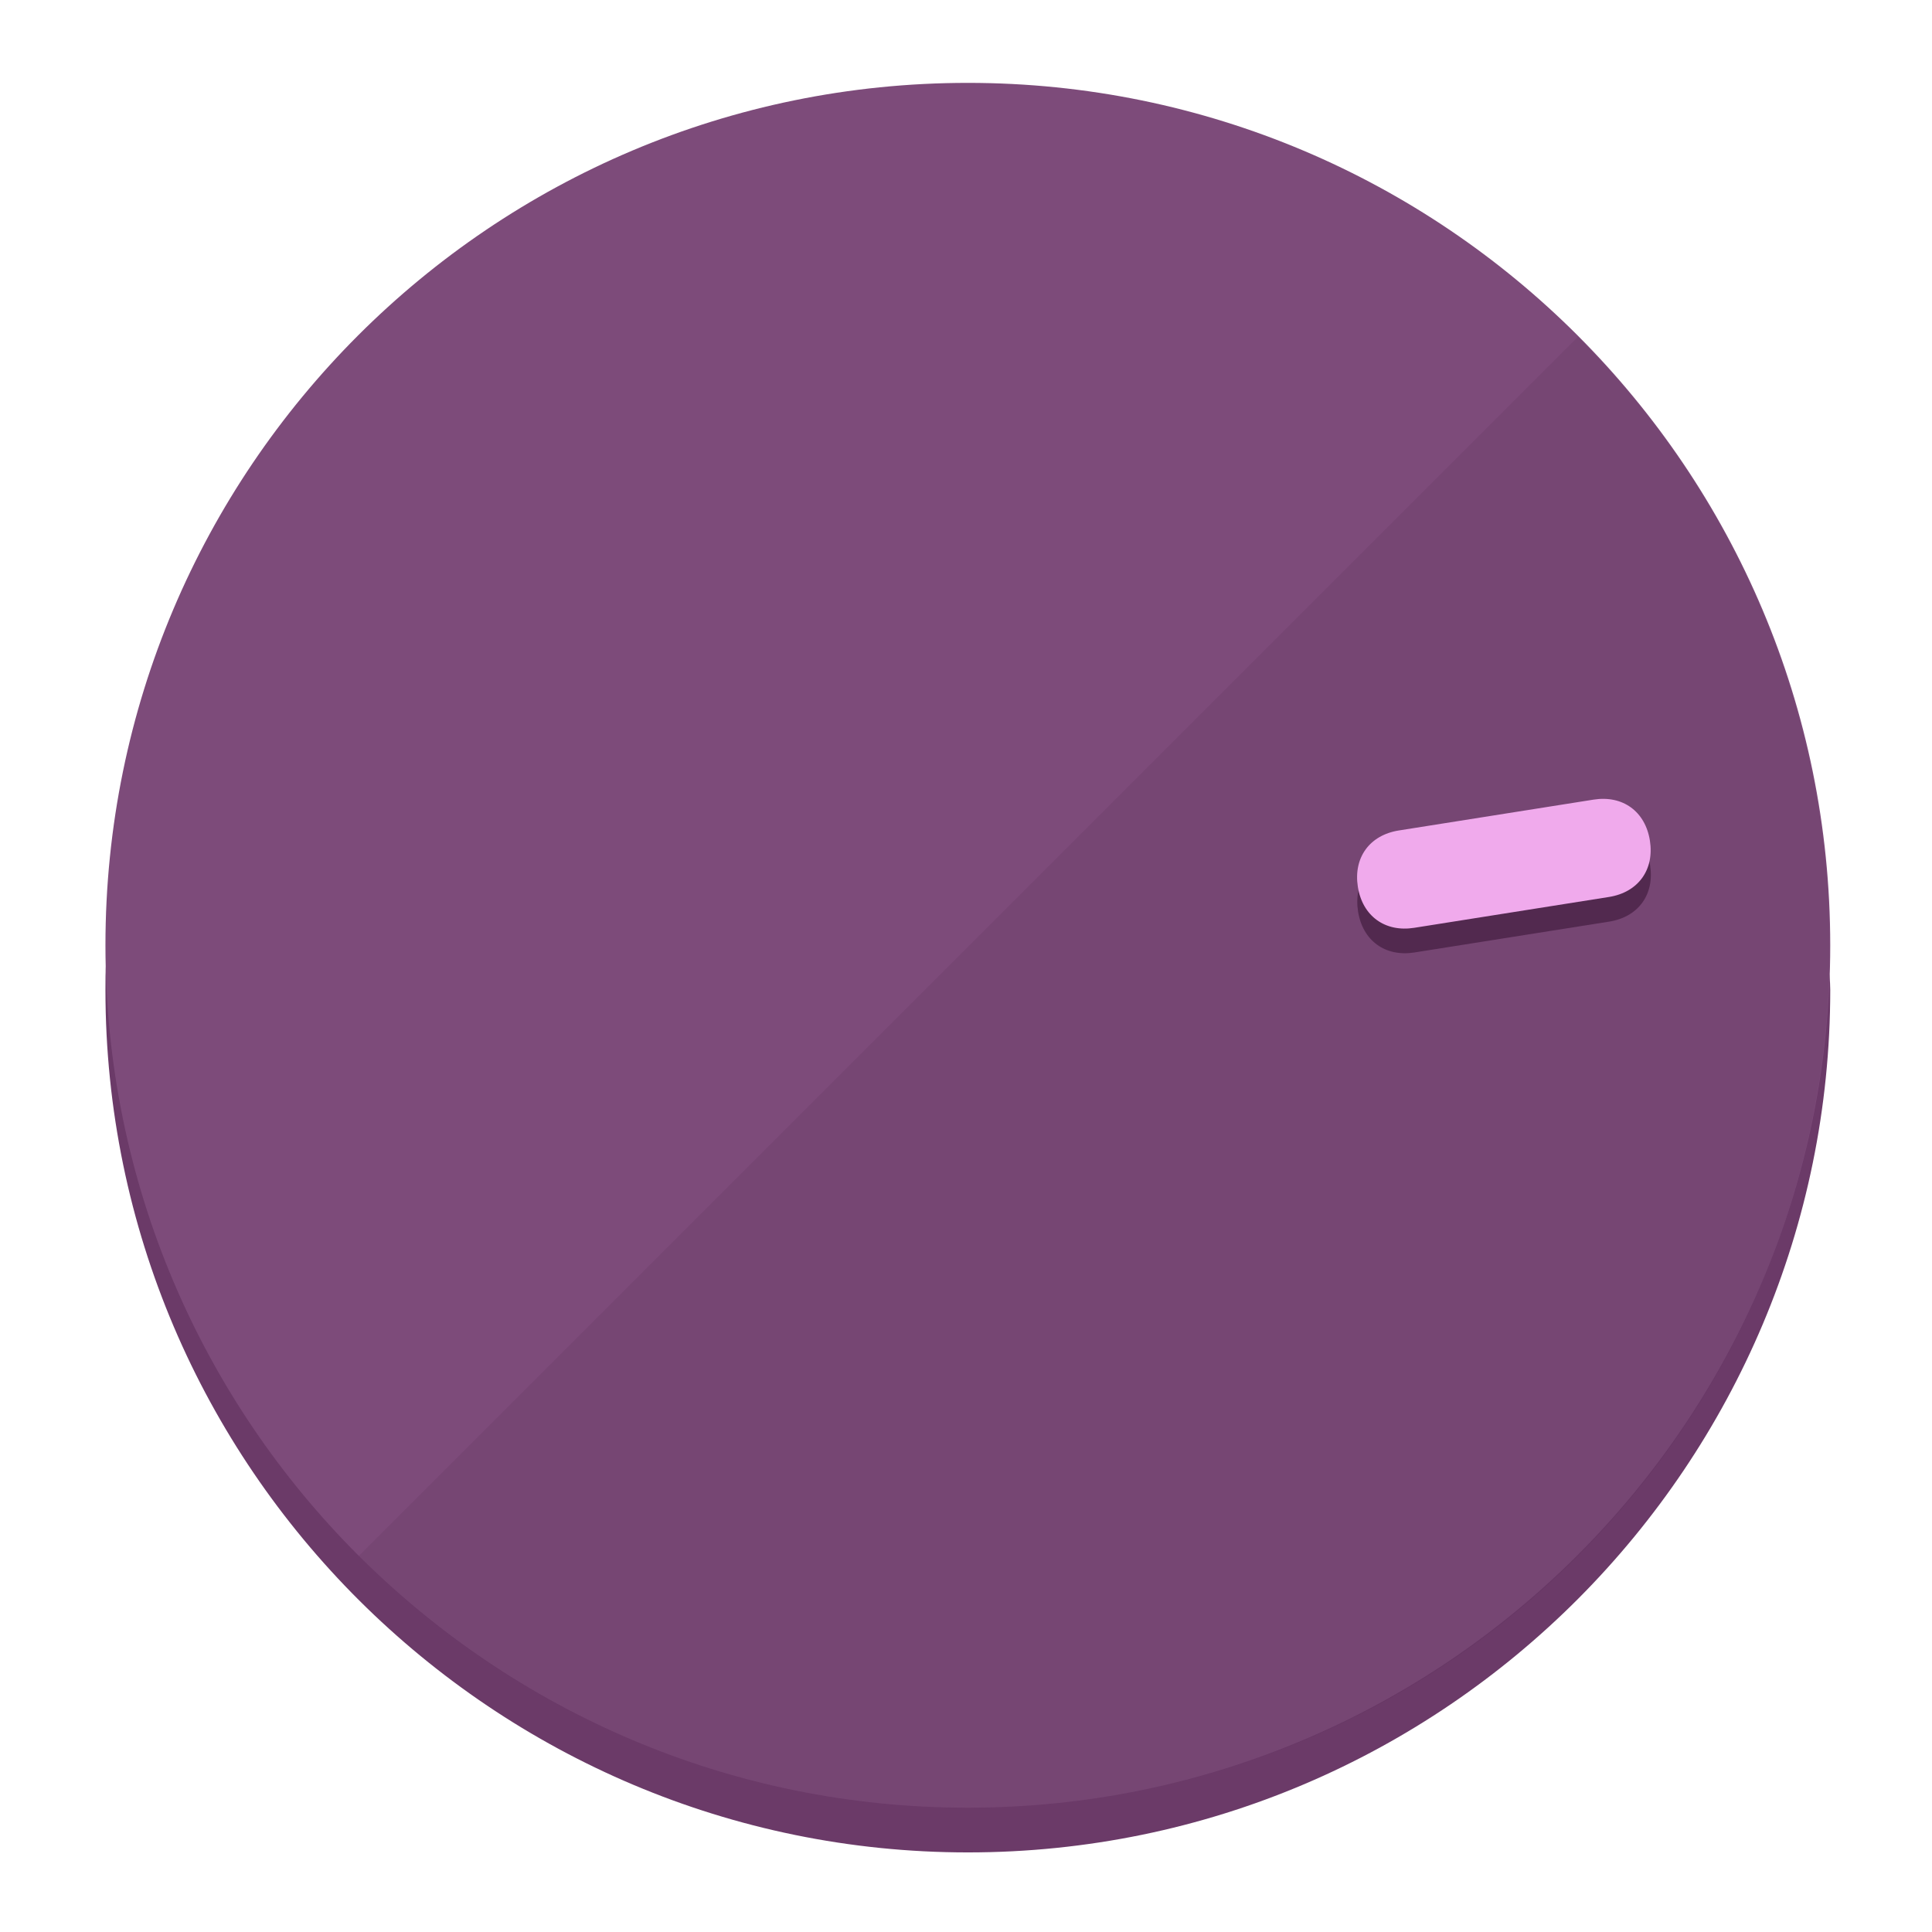
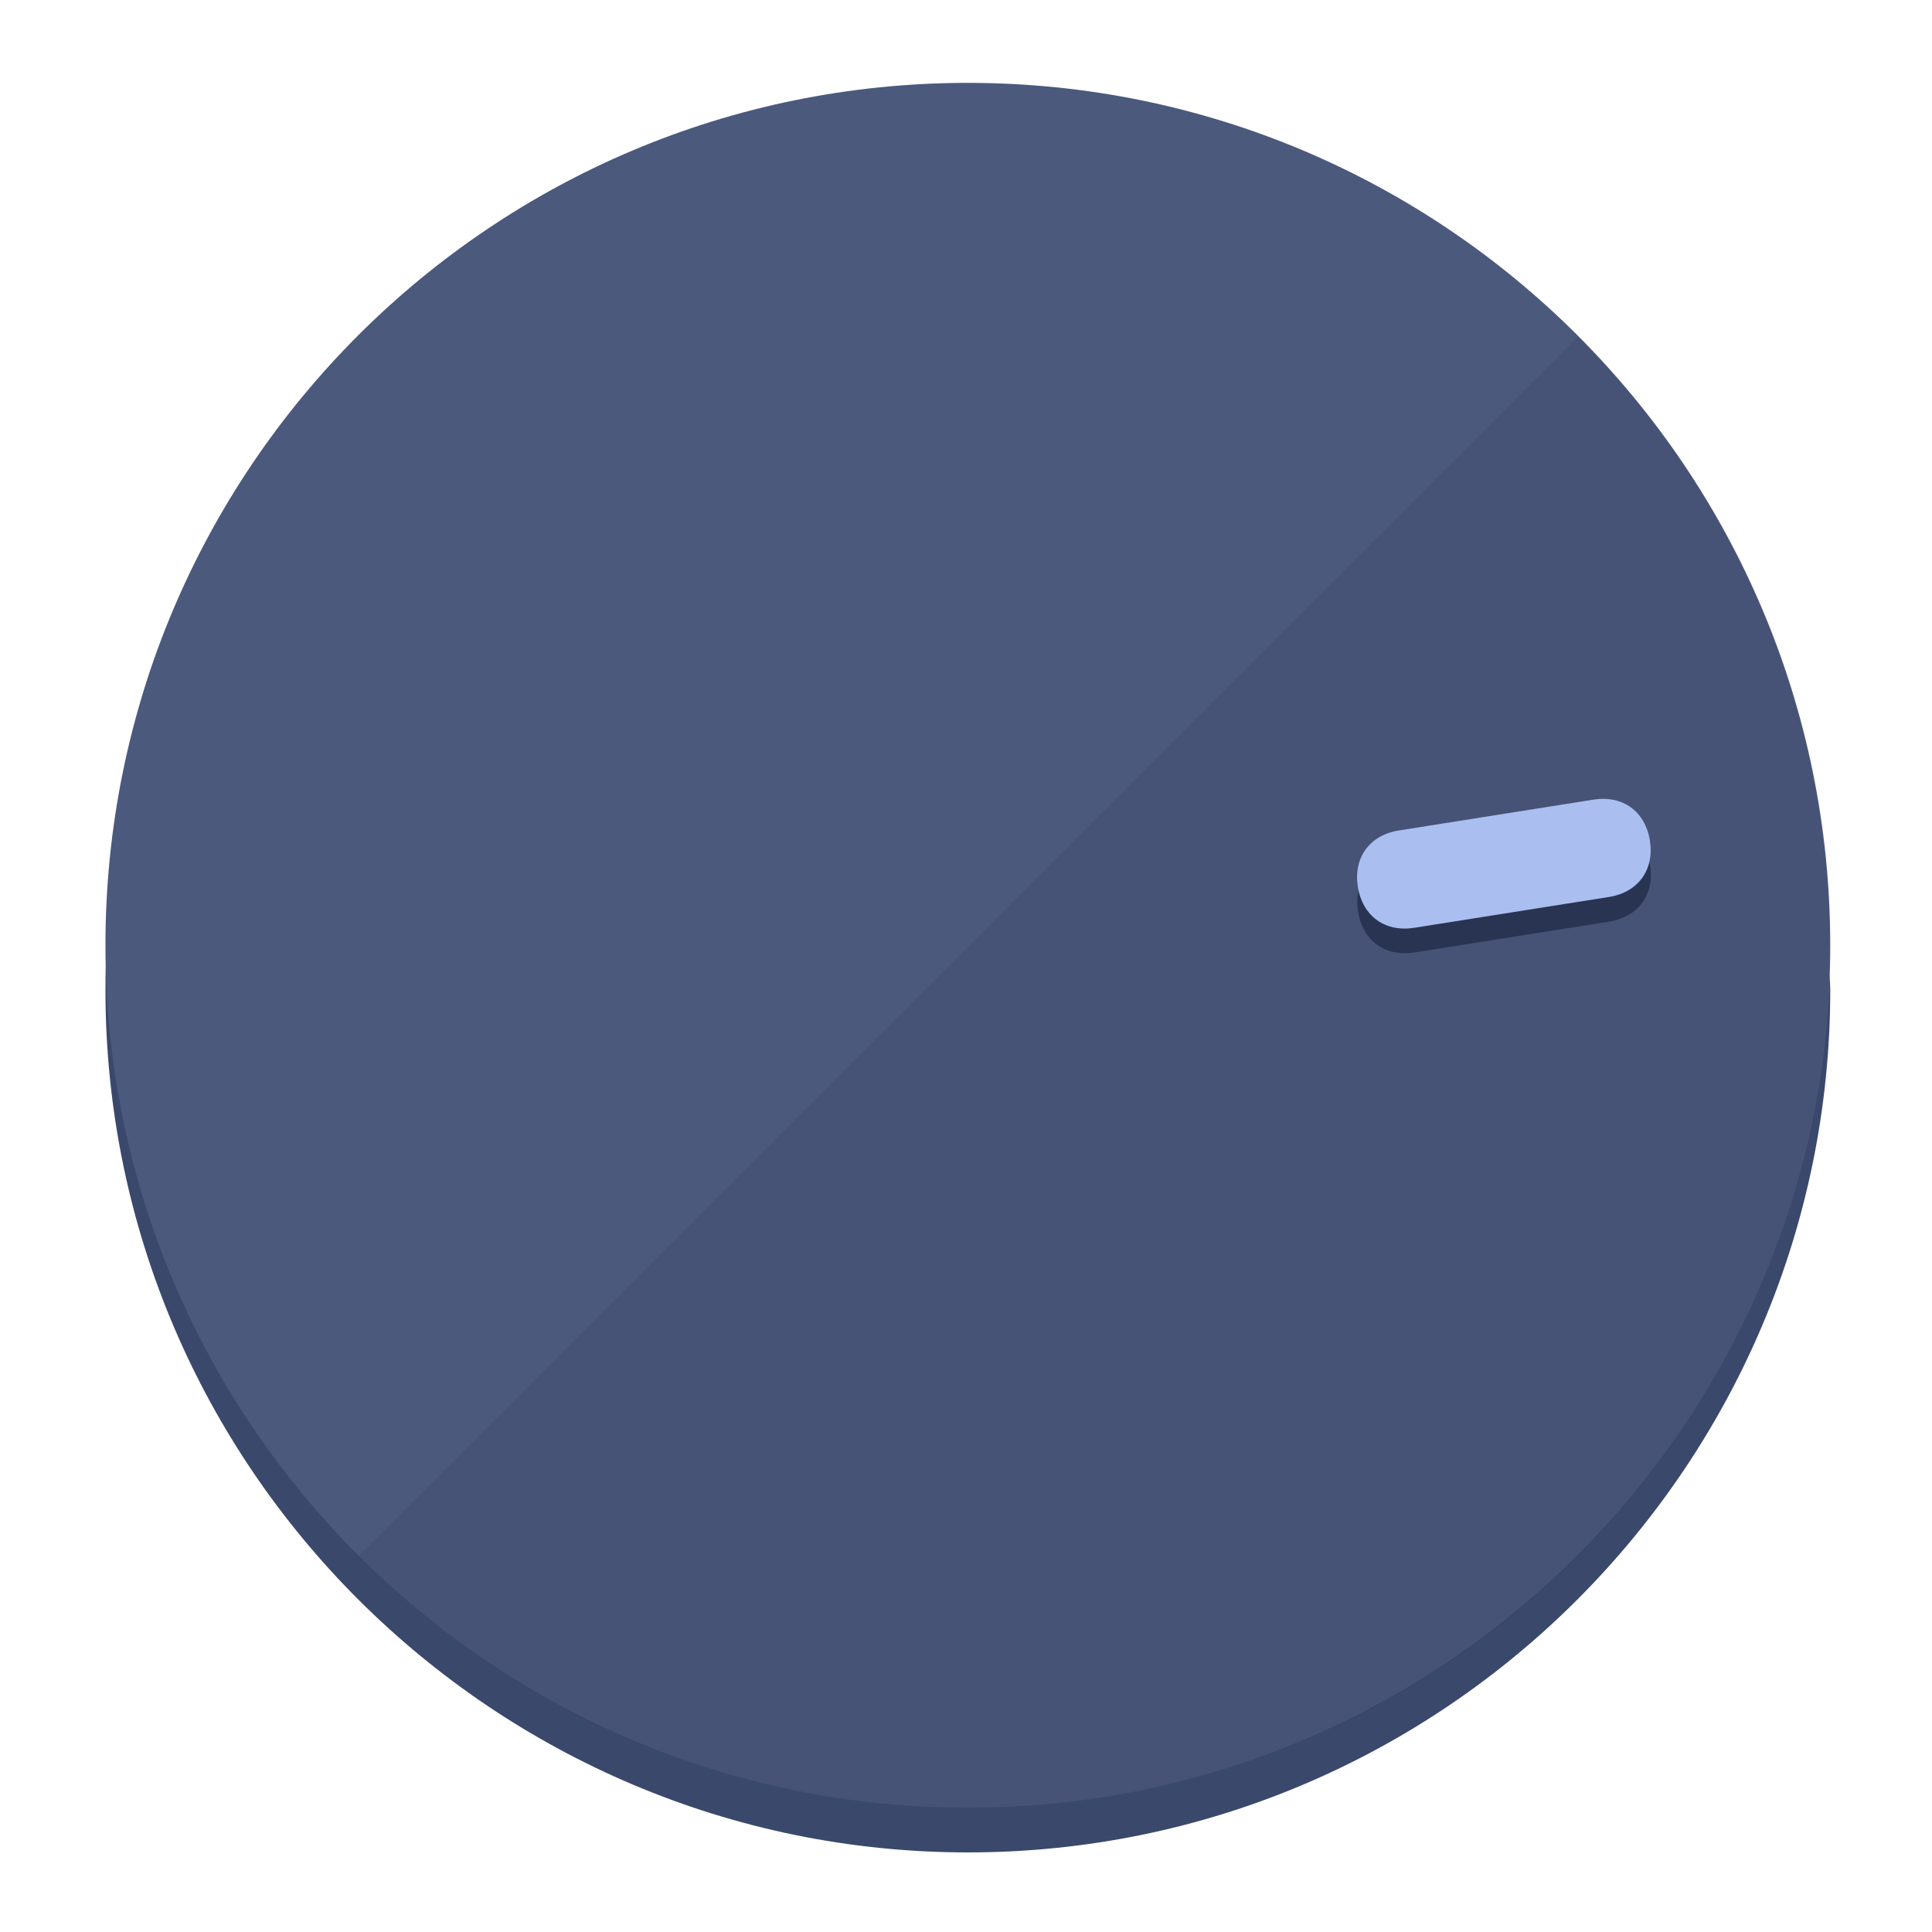
<svg xmlns="http://www.w3.org/2000/svg" height="120px" width="120px" version="1.1" id="Layer_1" viewBox="0 0 496.8 496.8" xml:space="preserve">
  <defs id="defs23" />
  <g id="g3158">
-     <path style="display:inline;fill:#6B3A68;fill-opacity:1;stroke-width:1.584" d="m 248.875,445.92 c 116.582,0 212.89,-91.238 220.493,-205.286 0,5.069 1.267,8.87 1.267,13.939 0,121.651 -98.842,221.76 -221.76,221.76 -121.651,0 -221.76,-98.842 -221.76,-221.76 0,-5.069 0,-8.87 1.267,-13.939 7.603,114.048 103.91,205.286 220.493,205.286 z" id="path8" />
-     <circle style="display:inline;fill:#7D4B7A;fill-opacity:1;stroke-width:1.584" cx="248.875" cy="243.071" r="221.76" id="circle12" />
-     <path style="display:inline;fill:#52294F;fill-opacity:0.154;stroke-width:1.587" d="m 405.744,86.606 c 86.308,86.308 86.308,227.193 0,313.5 -86.308,86.308 -227.193,86.308 -313.5,0" id="path14" />
+     <path style="display:inline;fill:#3A486B;fill-opacity:1;stroke-width:1.584" d="m 248.875,445.92 c 116.582,0 212.89,-91.238 220.493,-205.286 0,5.069 1.267,8.87 1.267,13.939 0,121.651 -98.842,221.76 -221.76,221.76 -121.651,0 -221.76,-98.842 -221.76,-221.76 0,-5.069 0,-8.87 1.267,-13.939 7.603,114.048 103.91,205.286 220.493,205.286 z" id="path8" />
+     <circle style="display:inline;fill:#4B597D;fill-opacity:1;stroke-width:1.584" cx="248.875" cy="243.071" r="221.76" id="circle12" />
+     <path style="display:inline;fill:#293452;fill-opacity:0.154;stroke-width:1.587" d="m 405.744,86.606 c 86.308,86.308 86.308,227.193 0,313.5 -86.308,86.308 -227.193,86.308 -313.5,0" id="path14" />
  </g>
  <g id="g3198">
    <circle style="display:none;fill:#000000;fill-opacity:0;stroke-width:1.584" cx="279.452" cy="-207.304" r="221.76" id="circle12-3" transform="rotate(81)" />
-     <path style="display:inline;fill:#52294F;fill-opacity:1;stroke-width:1.584" d="m 363.714,244.919 c -7.51,1.189 -13.309,-3.024 -14.498,-10.534 v 0 c -1.189,-7.51 3.024,-13.309 10.534,-14.498 l 50.064,-7.929 c 7.51,-1.189 13.309,3.024 14.498,10.534 v 0 c 1.189,7.51 -3.024,13.309 -10.534,14.498 z" id="path3789" />
-     <path style="display:inline;fill:#F0AAEC;stroke-width:1.584" d="m 363.662,238.58 c -7.51,1.189 -13.309,-3.024 -14.498,-10.534 v 0 c -1.189,-7.51 3.024,-13.309 10.534,-14.498 l 50.064,-7.929 c 7.51,-1.189 13.309,3.024 14.498,10.534 v 0 c 1.189,7.51 -3.024,13.309 -10.534,14.498 z" id="path915" />
+     <path style="display:inline;fill:#293452;fill-opacity:1;stroke-width:1.584" d="m 363.714,244.919 c -7.51,1.189 -13.309,-3.024 -14.498,-10.534 v 0 c -1.189,-7.51 3.024,-13.309 10.534,-14.498 l 50.064,-7.929 c 7.51,-1.189 13.309,3.024 14.498,10.534 v 0 c 1.189,7.51 -3.024,13.309 -10.534,14.498 z" id="path3789" />
+     <path style="display:inline;fill:#AABEF0;stroke-width:1.584" d="m 363.662,238.58 c -7.51,1.189 -13.309,-3.024 -14.498,-10.534 v 0 c -1.189,-7.51 3.024,-13.309 10.534,-14.498 l 50.064,-7.929 c 7.51,-1.189 13.309,3.024 14.498,10.534 v 0 c 1.189,7.51 -3.024,13.309 -10.534,14.498 z" id="path915" />
  </g>
</svg>
